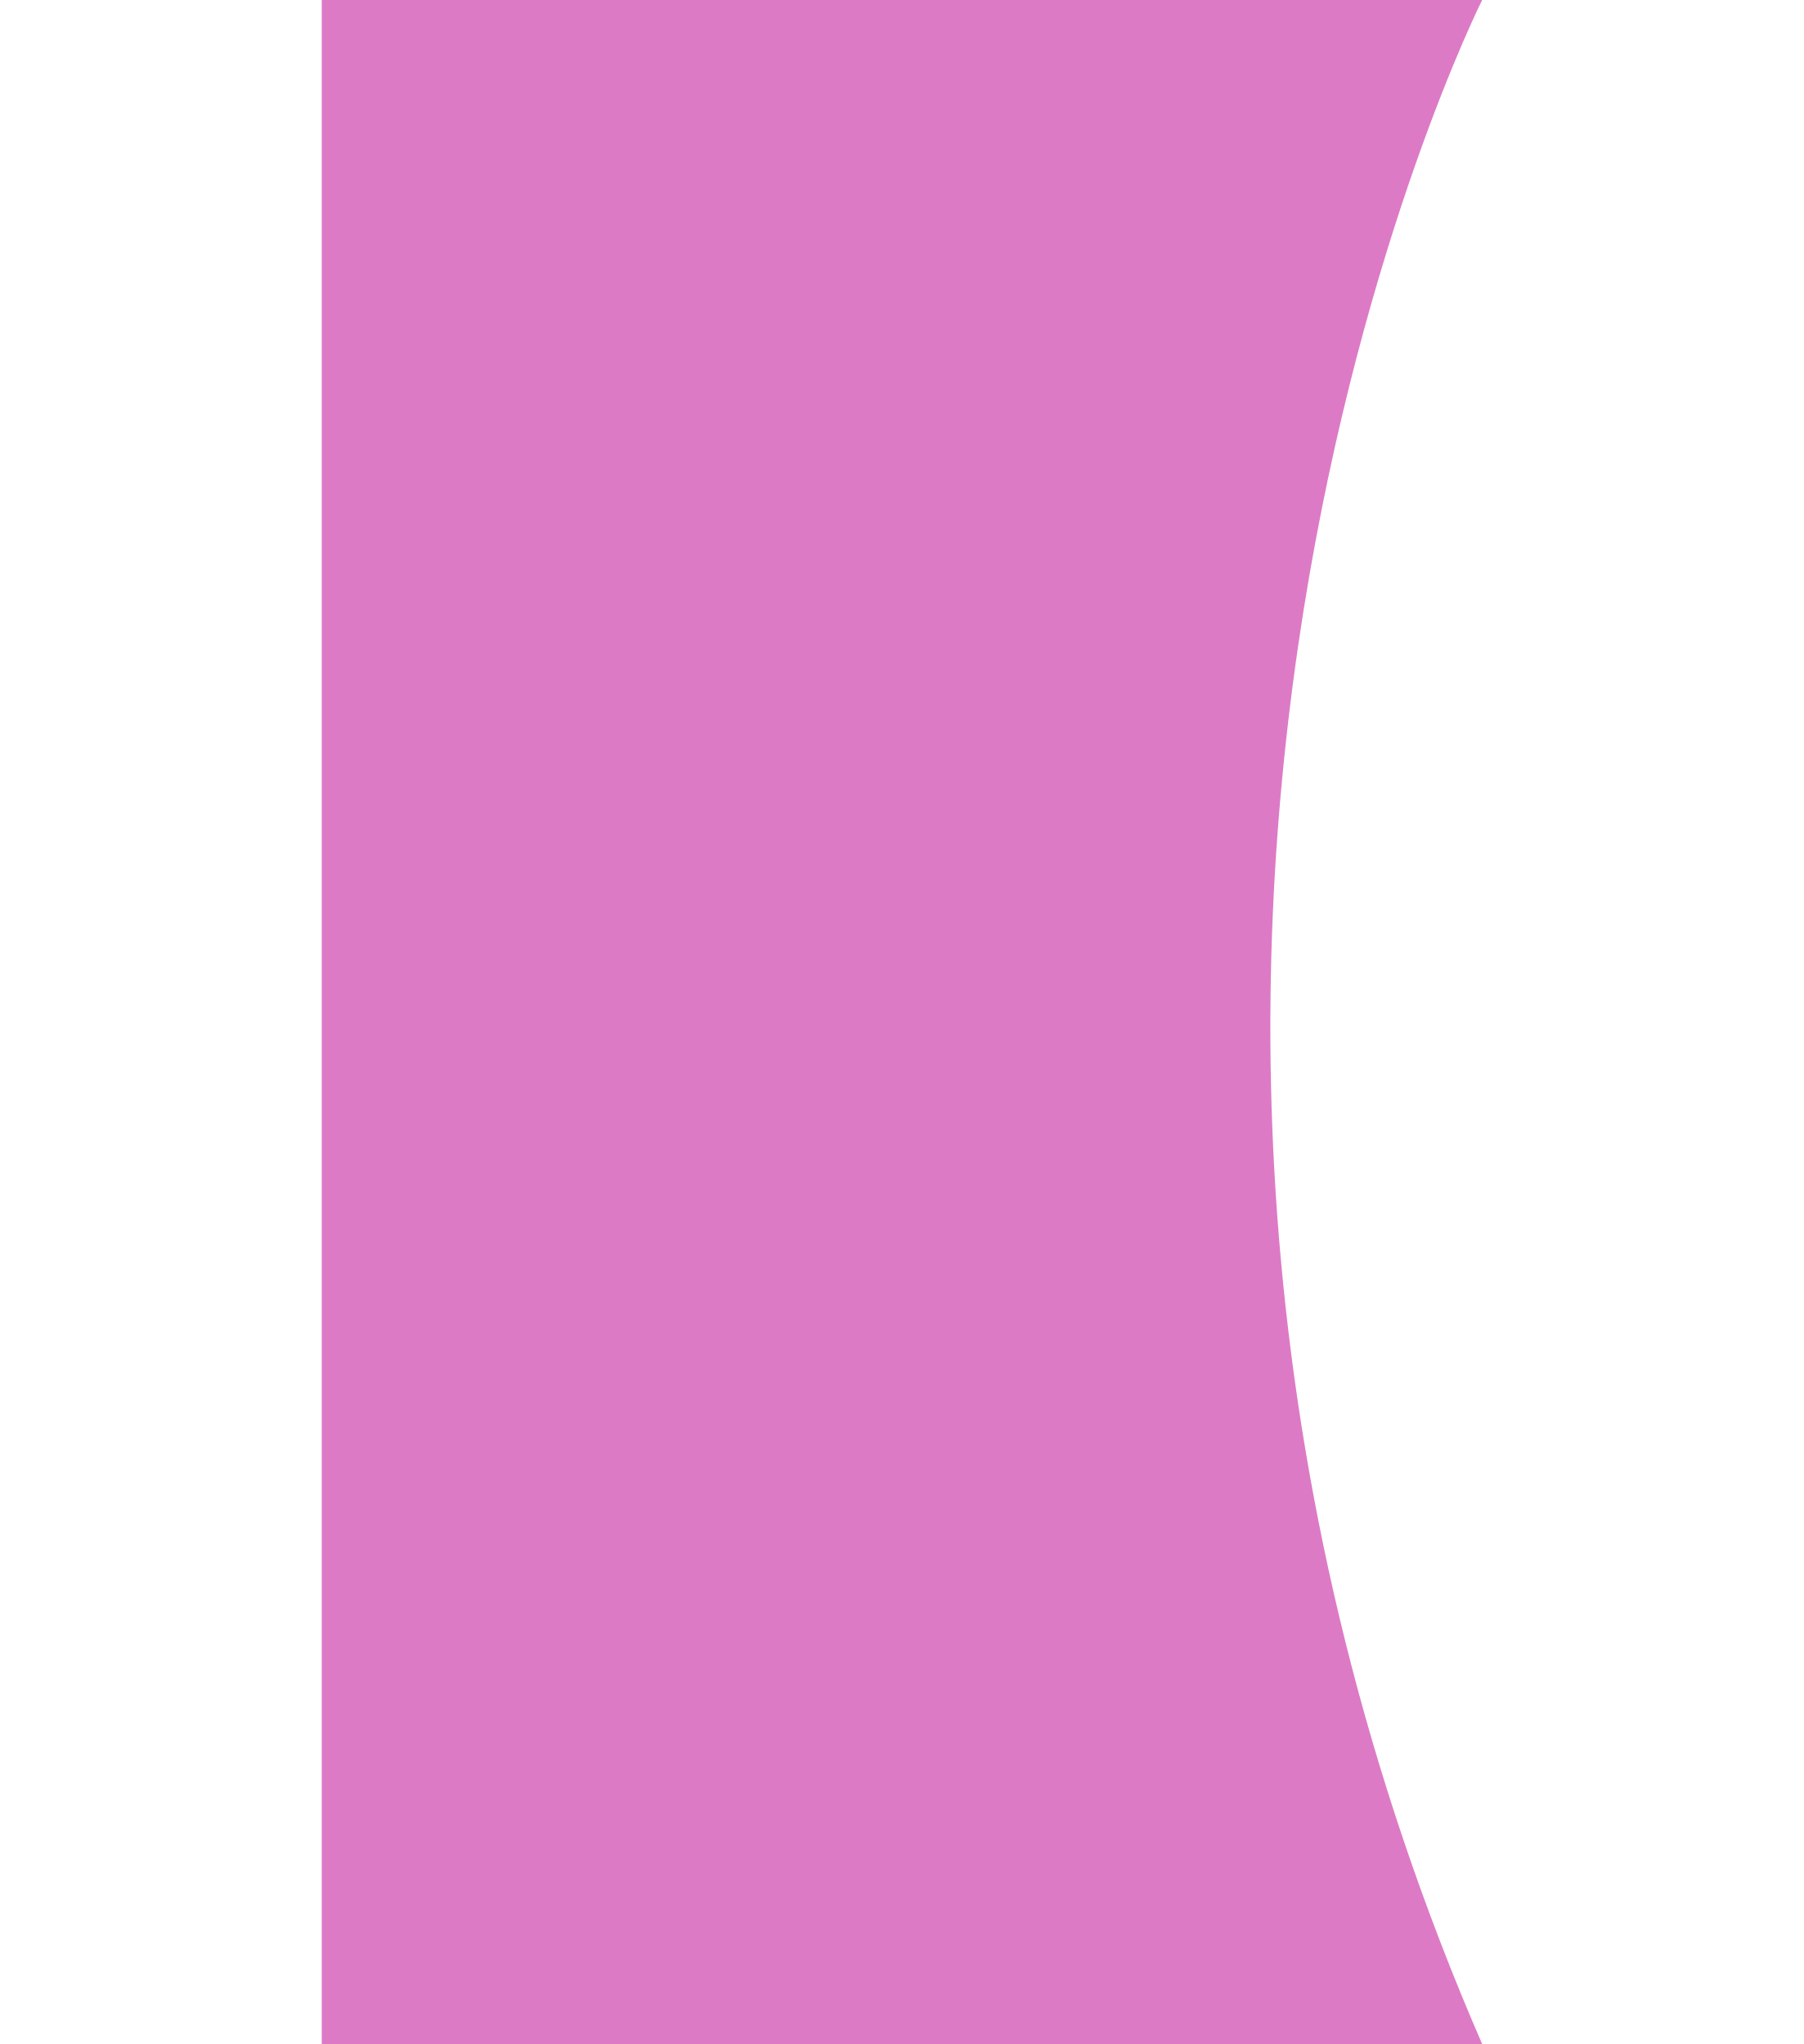
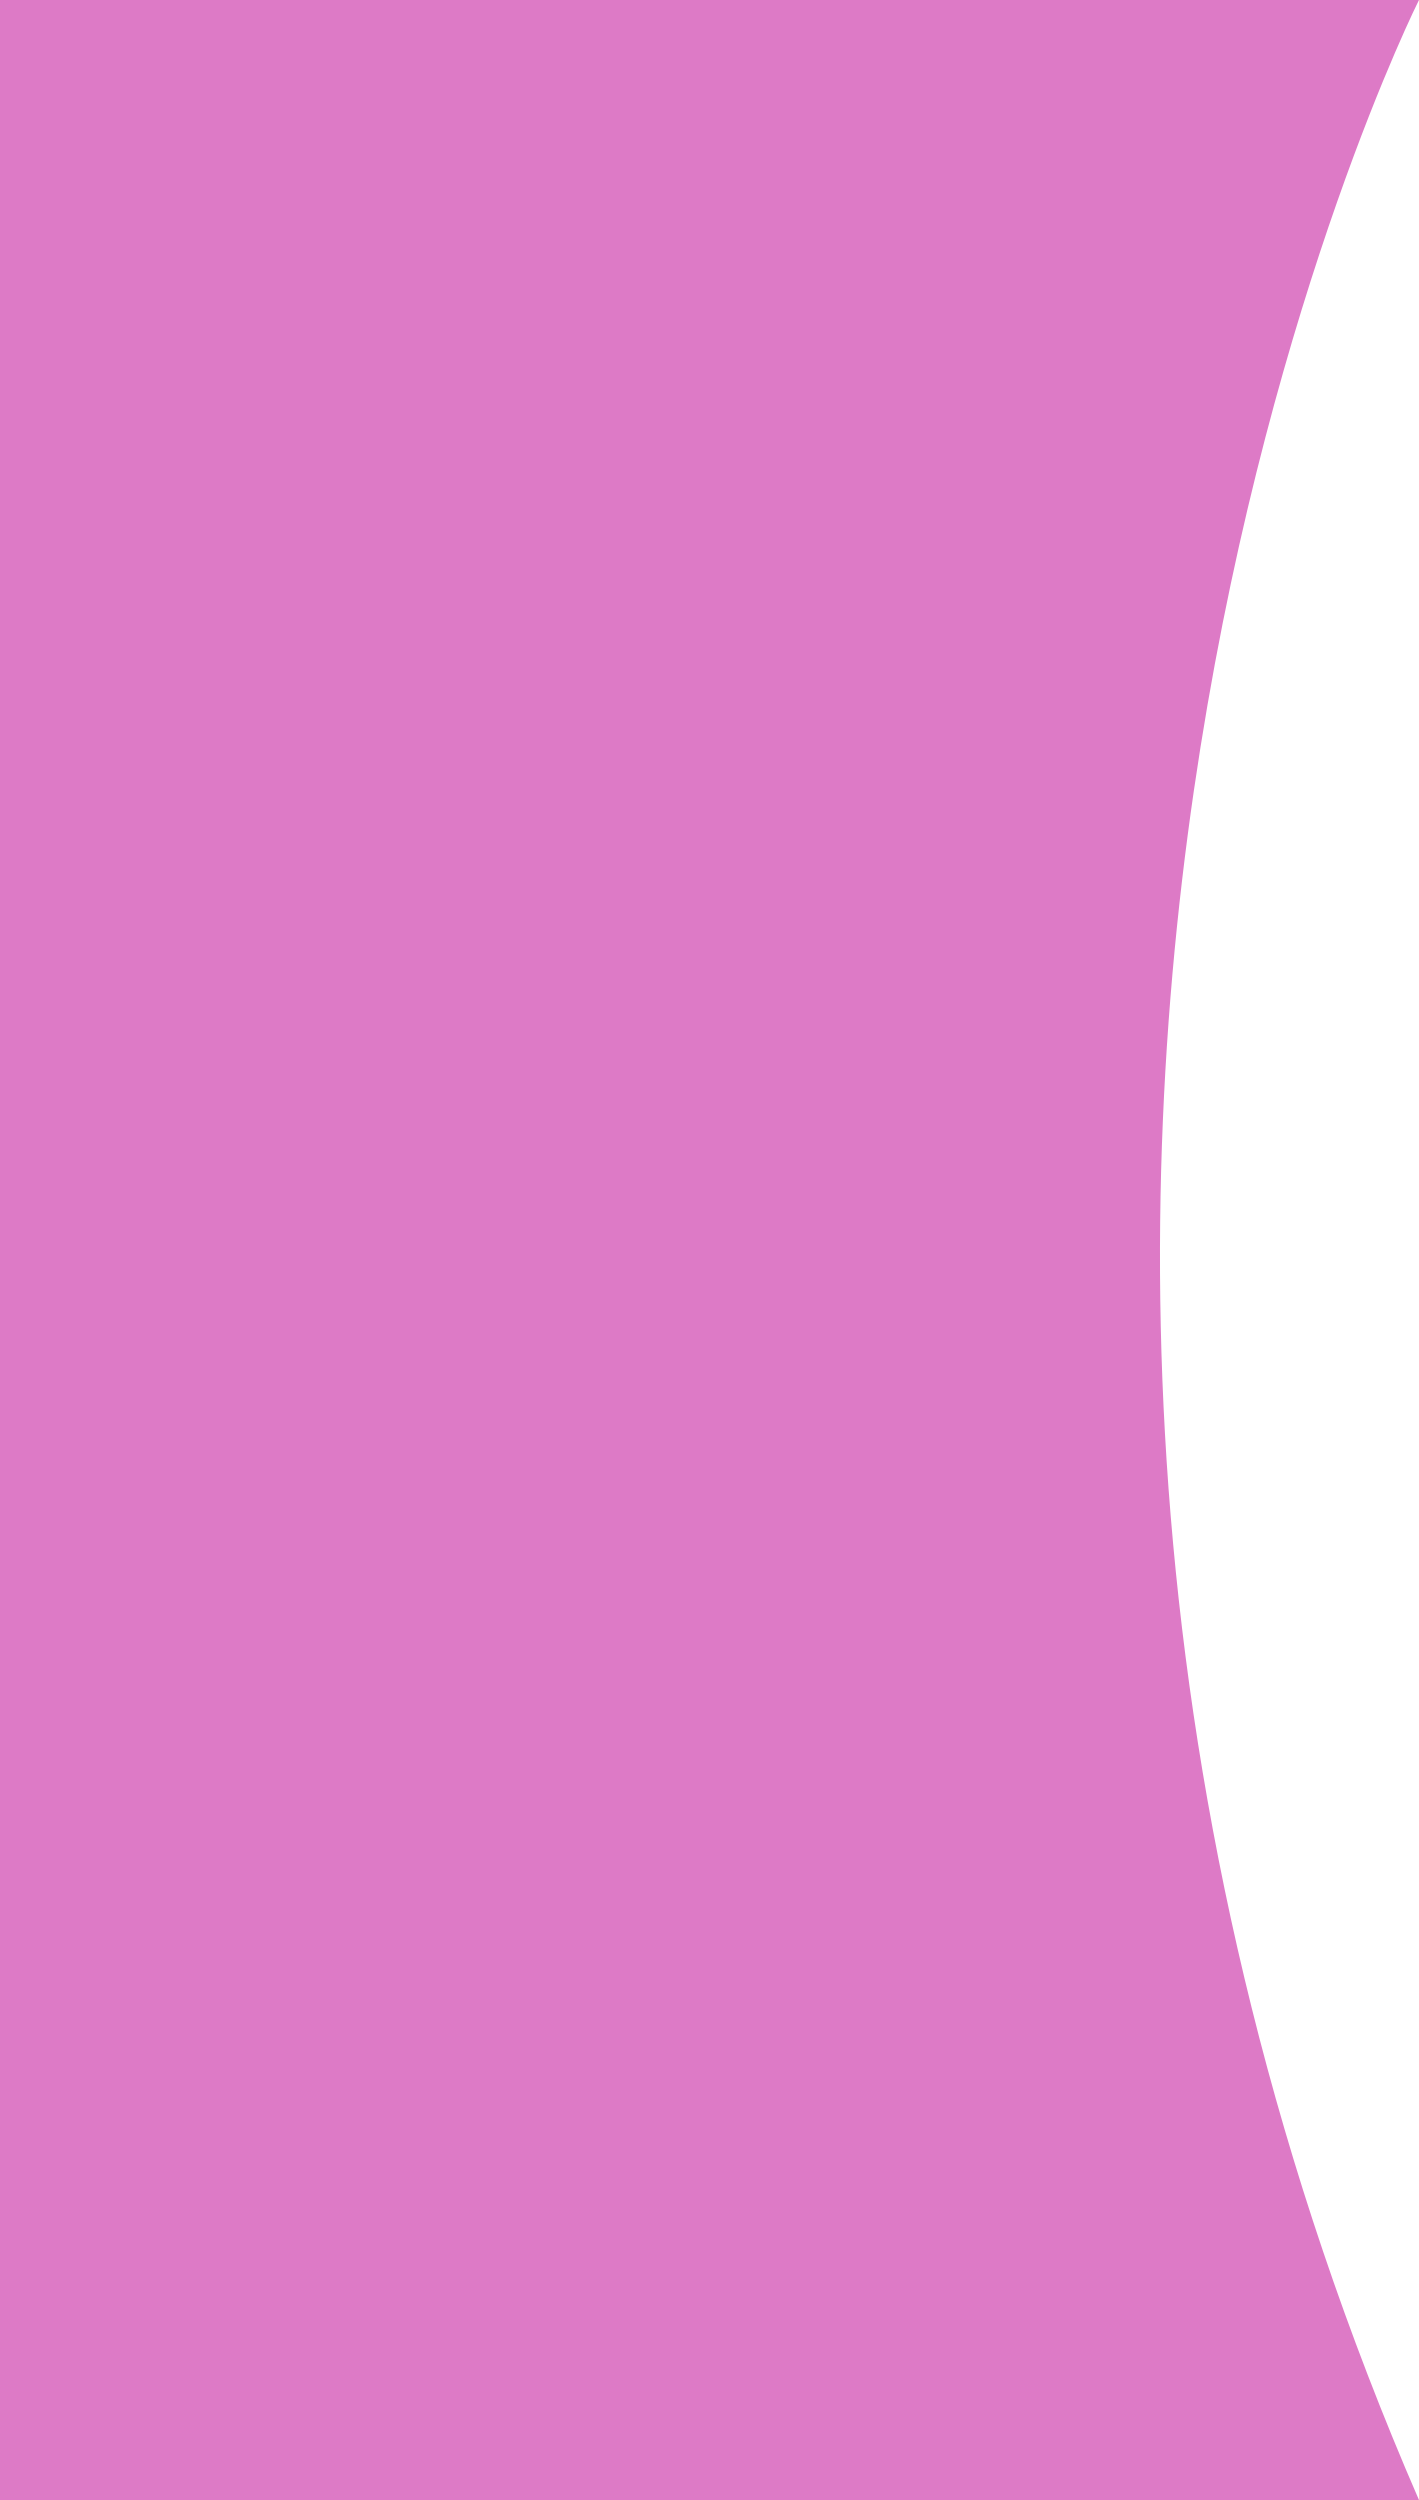
- <svg xmlns="http://www.w3.org/2000/svg" width="600" height="680" viewBox="0 0 613 1080" fill="none">
+ <svg xmlns="http://www.w3.org/2000/svg" width="613" height="1080" viewBox="0 0 613 1080" fill="none">
  <path d="M613 0C613 0 361.26 501.011 613 1080H0V0H613Z" fill="#DD7AC6" />
</svg>
